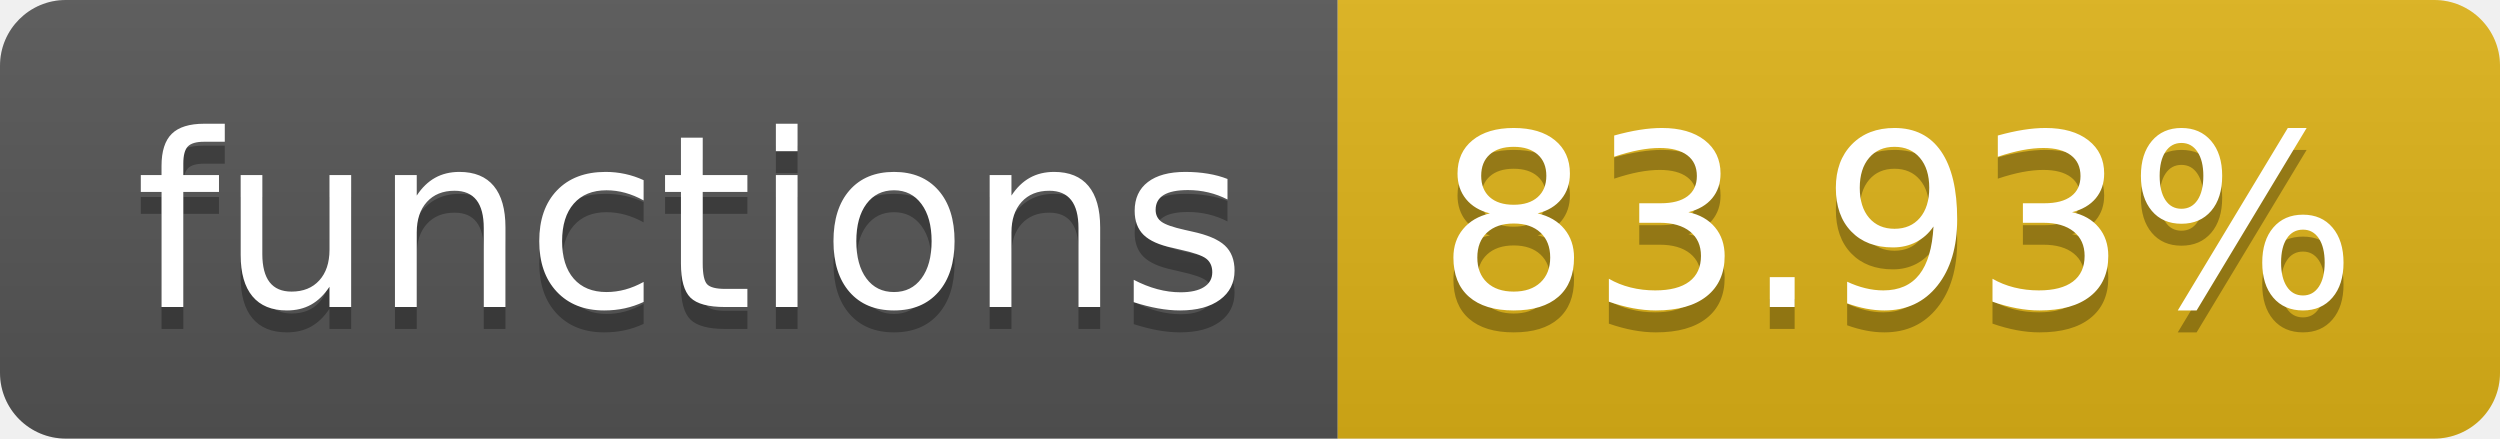
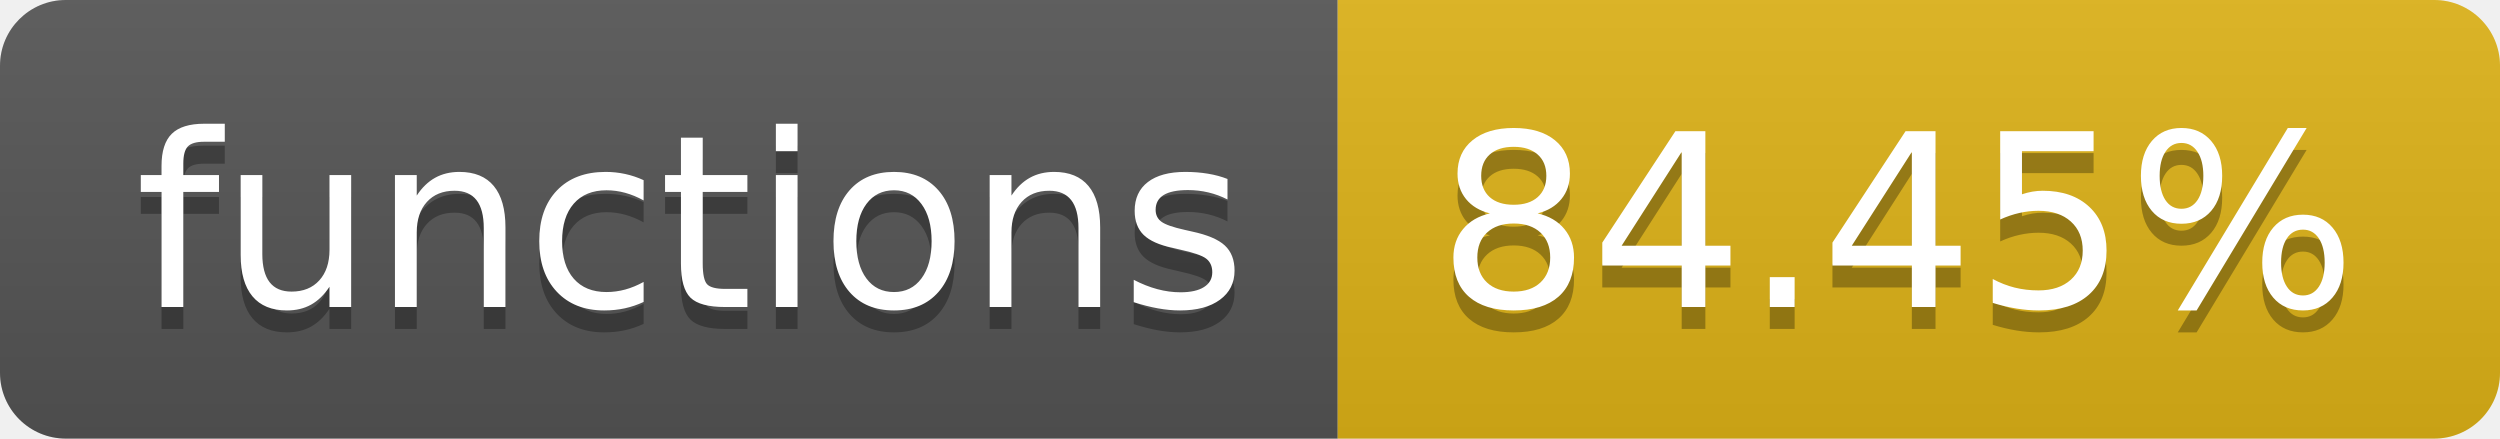
- <svg xmlns="http://www.w3.org/2000/svg" width="114" height="20" role="img" aria-label="functions: 83.93%">
+ <svg xmlns="http://www.w3.org/2000/svg" width="114" height="20" role="img" aria-label="functions: 84.45%">
  <linearGradient id="s" x2="0" y2="100%">
    <stop offset="0" stop-color="#bbb" stop-opacity=".1" />
    <stop offset="1" stop-opacity=".1" />
  </linearGradient>
  <clipPath id="r">
    <rect width="114" height="20" rx="3" fill="#fff" />
  </clipPath>
  <g clip-path="url(#r)">
    <rect width="61" height="20" fill="#555" />
    <rect x="61" width="53" height="20" fill="#dfb317" />
    <rect width="114" height="20" fill="url(#s)" />
  </g>
  <g fill="#fff" text-anchor="middle" font-family="Verdana,Geneva,DejaVu Sans,sans-serif" text-rendering="geometricPrecision" font-size="110">
    <text aria-hidden="true" x="315" y="150" fill="#010101" fill-opacity=".3" transform="scale(.1)" textLength="510">functions</text>
    <text x="315" y="140" transform="scale(.1)" fill="#fff" textLength="510">functions</text>
-     <text aria-hidden="true" x="865" y="150" fill="#010101" fill-opacity=".3" transform="scale(.1)" textLength="430">83.93%</text>
-     <text x="865" y="140" transform="scale(.1)" fill="#fff" textLength="430">83.93%</text>
+     <text aria-hidden="true" x="865" y="150" fill="#010101" fill-opacity=".3" transform="scale(.1)" textLength="430">84.45%</text>
+     <text x="865" y="140" transform="scale(.1)" fill="#fff" textLength="430">84.45%</text>
  </g>
</svg>
